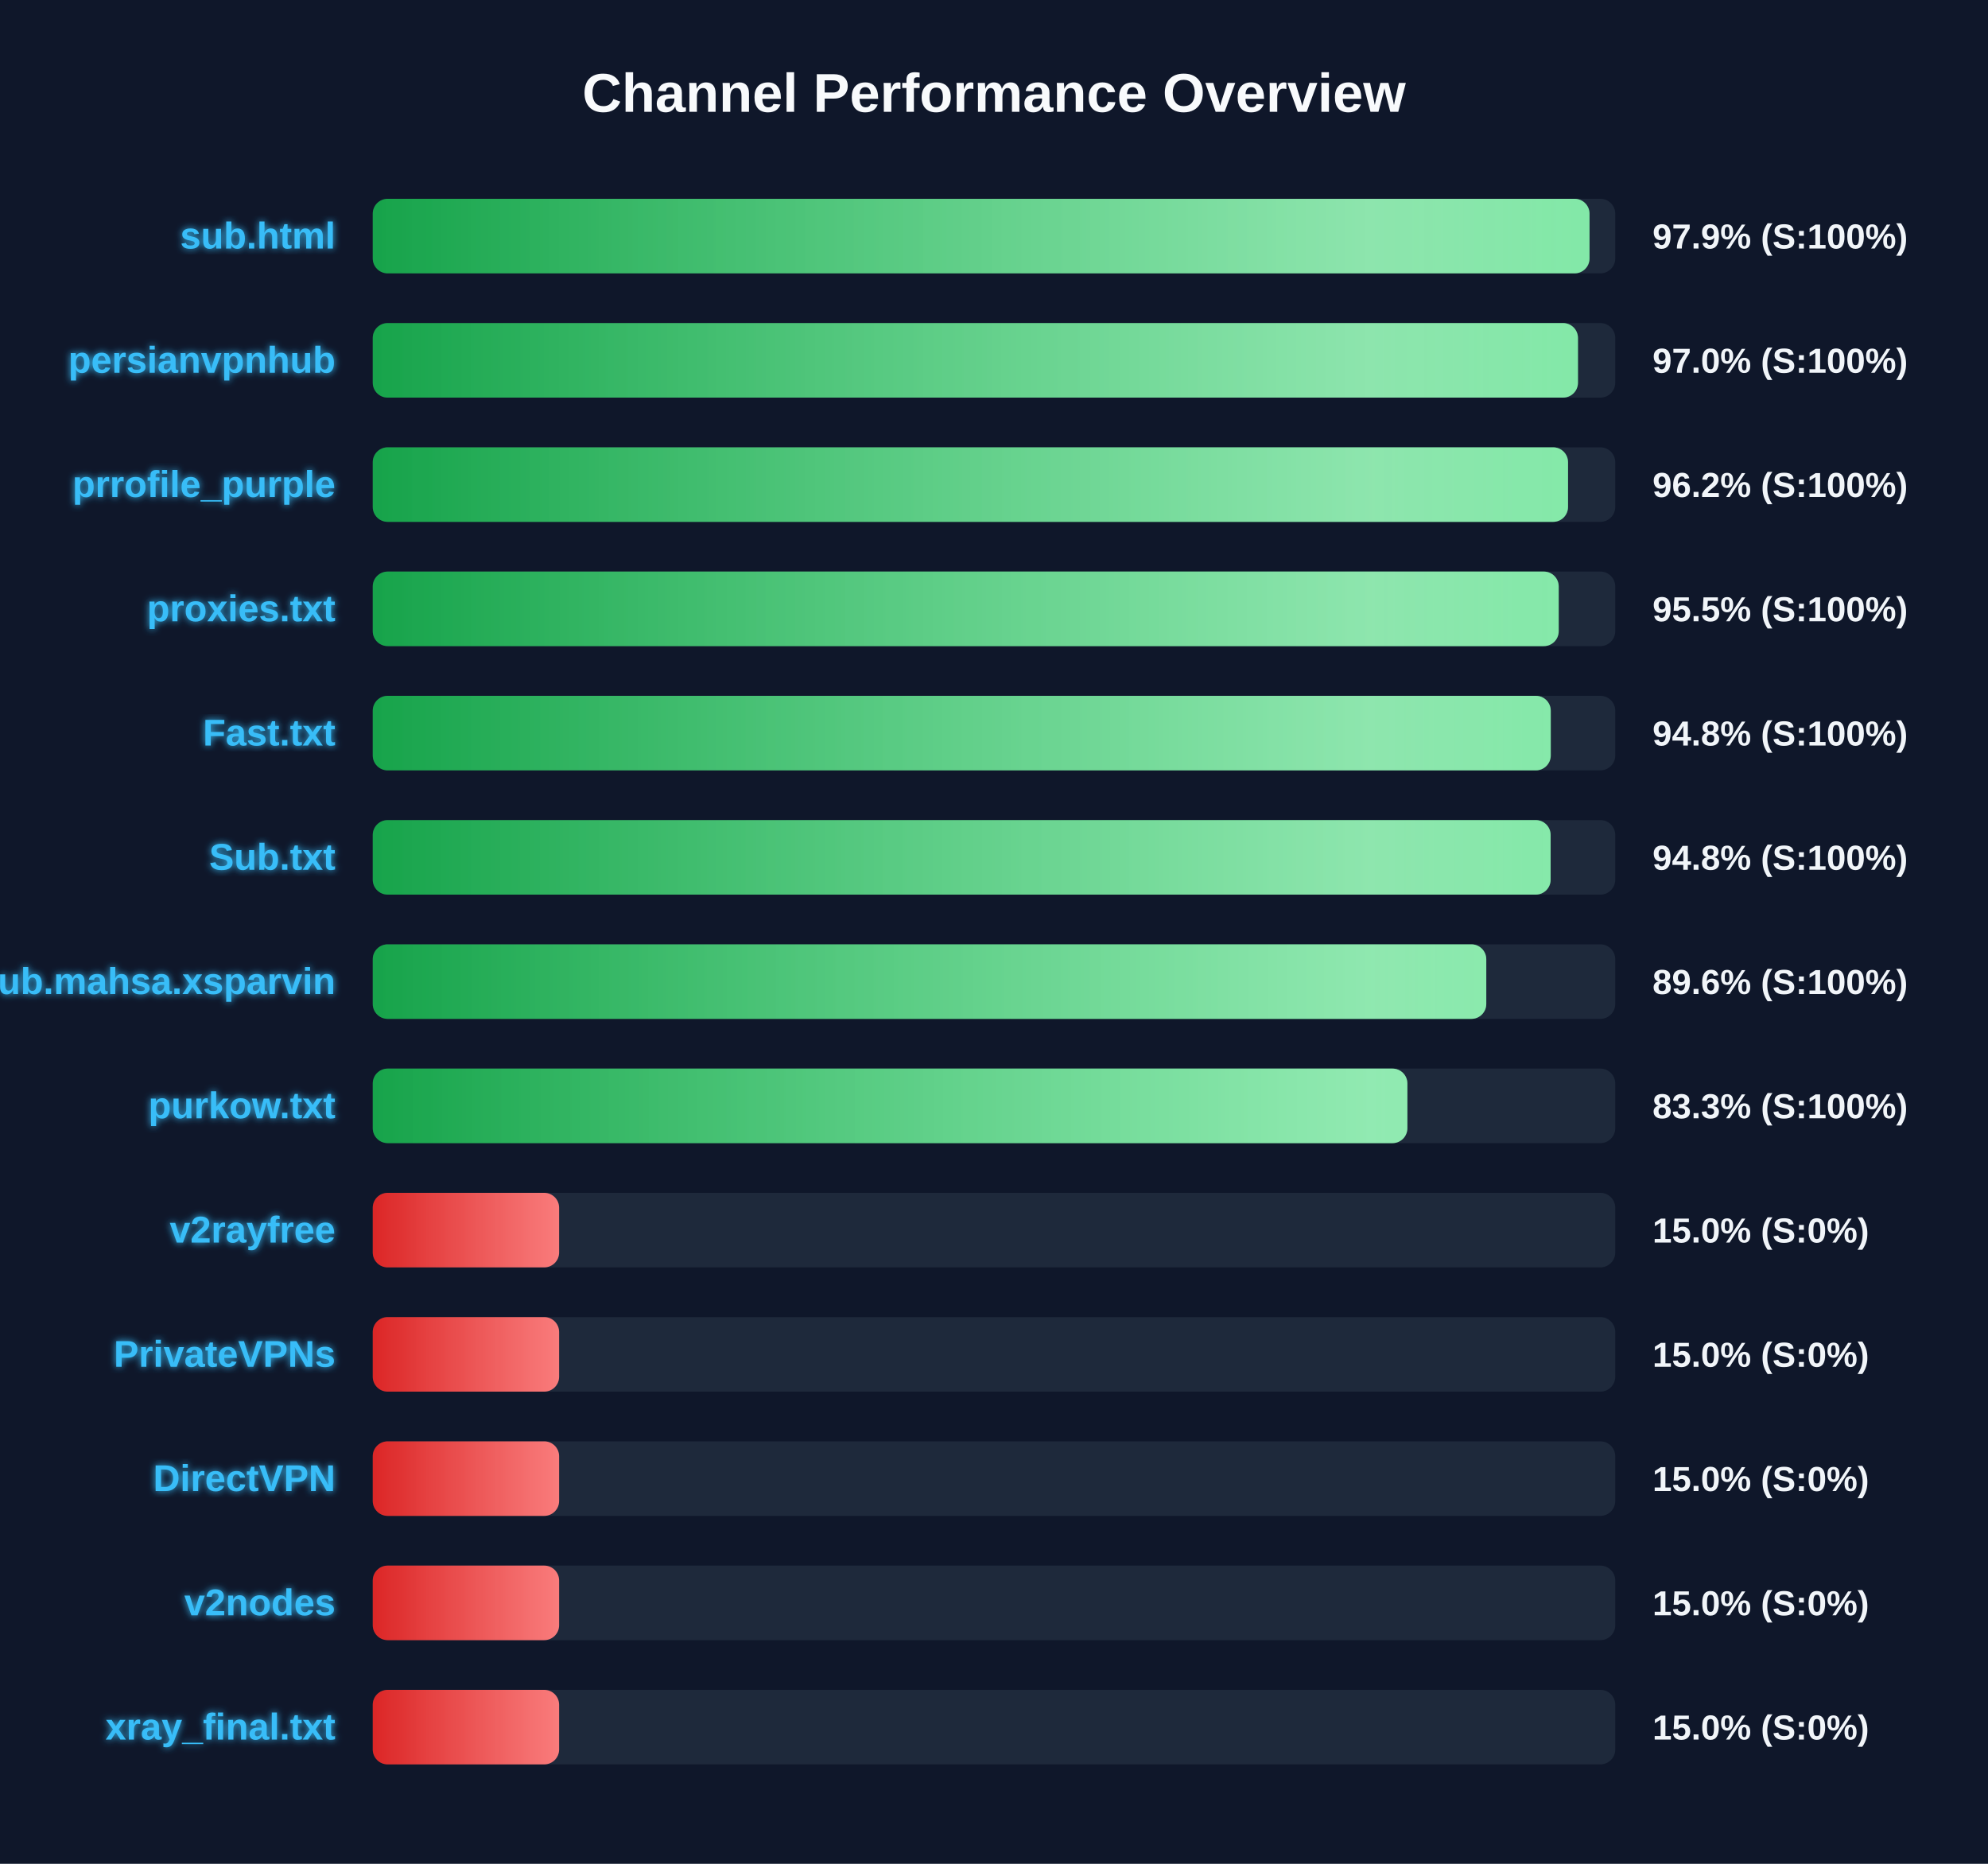
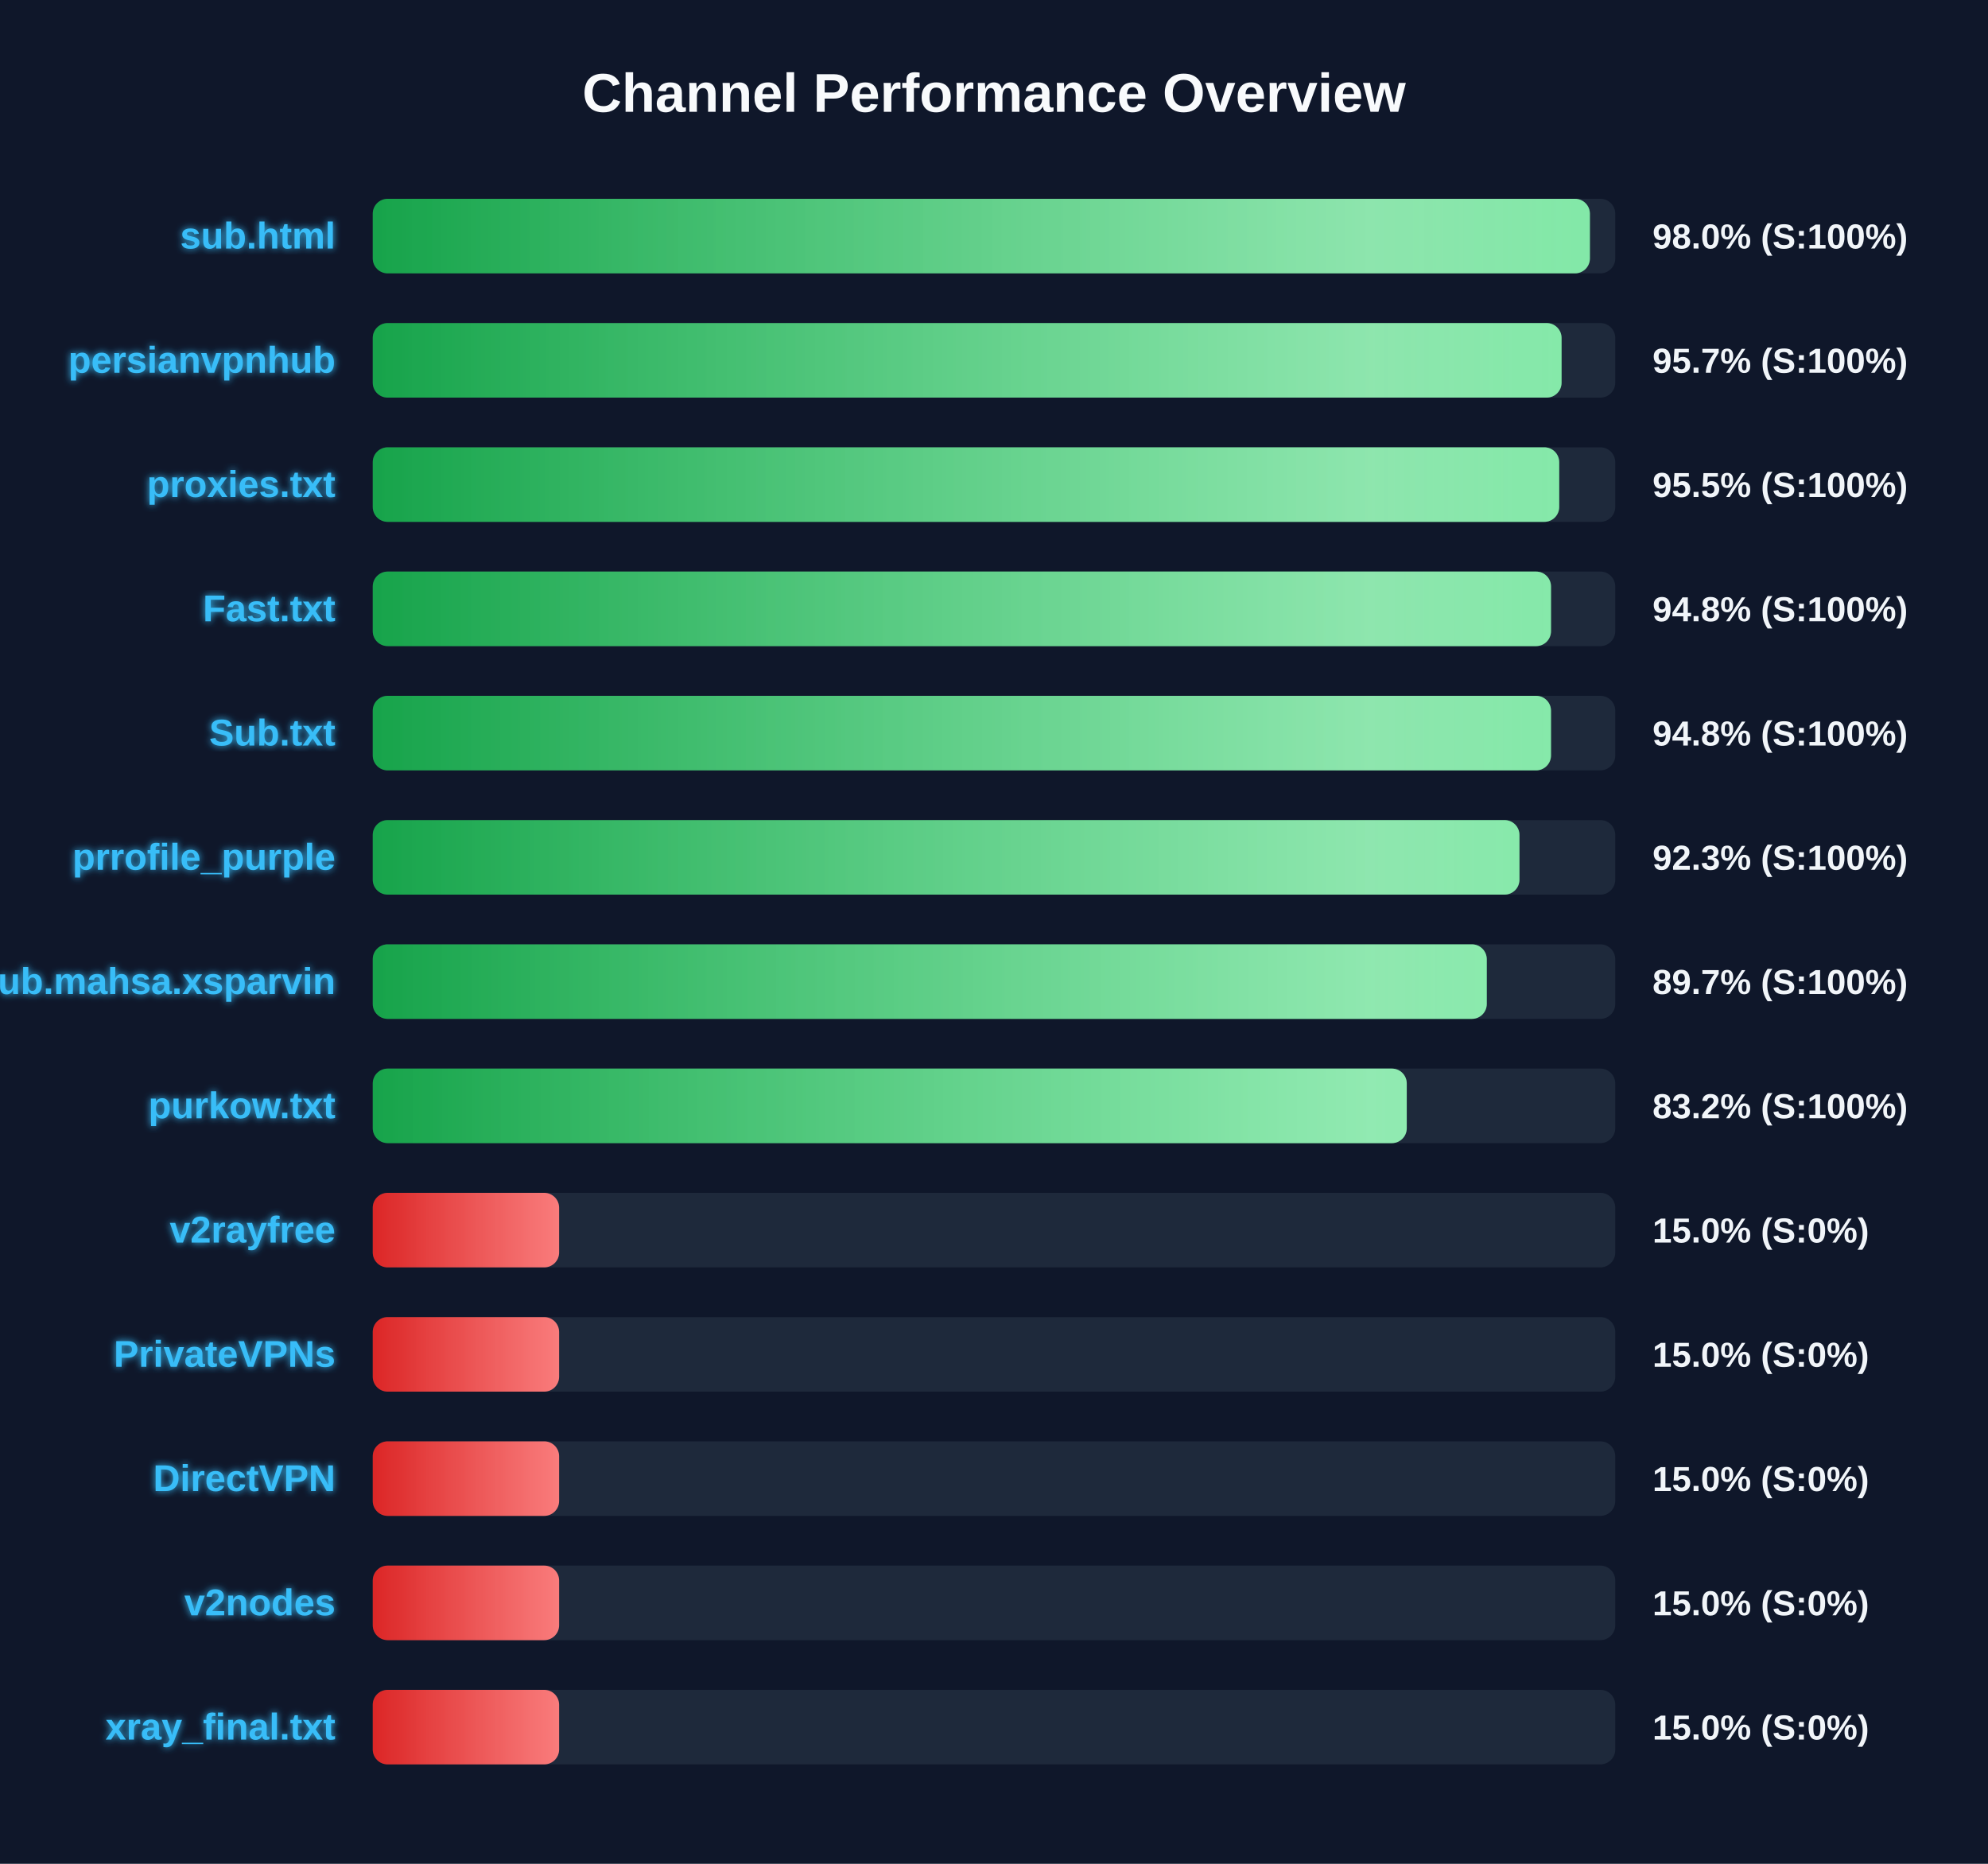
<svg xmlns="http://www.w3.org/2000/svg" width="800" height="750" version="1.1">
  <defs>
    <linearGradient id="grad-green" x1="0%" y1="0%" x2="100%" y2="0%">
      <stop offset="0%" stop-color="#16a34a" />
      <stop offset="100%" stop-color="#4ade80" />
    </linearGradient>
    <linearGradient id="grad-yellow" x1="0%" y1="0%" x2="100%" y2="0%">
      <stop offset="0%" stop-color="#ca8a04" />
      <stop offset="100%" stop-color="#fde047" />
    </linearGradient>
    <linearGradient id="grad-red" x1="0%" y1="0%" x2="100%" y2="0%">
      <stop offset="0%" stop-color="#dc2626" />
      <stop offset="100%" stop-color="#f87171" />
    </linearGradient>
    <linearGradient id="shimmer" x1="0%" y1="0%" x2="100%" y2="0%">
      <stop offset="0%" stop-color="rgba(255,255,255,0)" />
      <stop offset="50%" stop-color="rgba(255,255,255,0.4)" />
      <stop offset="100%" stop-color="rgba(255,255,255,0)" />
    </linearGradient>
    <filter id="glow" x="-20%" y="-20%" width="140%" height="140%">
      <feGaussianBlur stdDeviation="1.5" result="blur" />
      <feComposite in="SourceGraphic" in2="blur" operator="over" />
    </filter>
  </defs>
  <style>
        .bg-rect { fill: #0f172a; }
        .title { font: bold 22px 'Segoe UI', Arial, sans-serif; fill: #f8fafc; }
        .row { font: bold 15px 'Segoe UI', Arial, sans-serif; fill: #38bdf8; filter: url(#glow); }
        .score { font: bold 14px 'Segoe UI', Arial, sans-serif; fill: #f1f5f9; }
        @keyframes shimmer-anim {
            0% { transform: translateX(-100%); }
            100% { transform: translateX(200%); }
        }
        .shimmer-rect {
            animation: shimmer-anim 2.5s infinite linear;
        }
    </style>
  <rect width="100%" height="100%" class="bg-rect" />
  <text x="400" y="45" text-anchor="middle" class="title">Channel Performance Overview</text>
  <rect x="150" y="80" width="500" height="30" fill="#1e293b" rx="6" />
  <clipPath id="clip-0">
-     <rect x="150" y="80" width="489.65" height="30" rx="6" />
+     <rect x="150" y="80" width="489.8" height="30" rx="6" />
  </clipPath>
-   <rect x="150" y="80" width="489.65" height="30" fill="url(#grad-green)" rx="6" />
+   <rect x="150" y="80" width="489.8" height="30" fill="url(#grad-green)" rx="6" />
  <g clip-path="url(#clip-0)">
    <rect x="150" y="80" width="100%" height="30" fill="url(#shimmer)" class="shimmer-rect" />
  </g>
  <text x="135" y="100" text-anchor="end" class="row">sub.html</text>
-   <text x="665" y="100" text-anchor="start" class="score">97.9% (S:100%)</text>
+   <text x="665" y="100" text-anchor="start" class="score">98.0% (S:100%)</text>
  <rect x="150" y="130" width="500" height="30" fill="#1e293b" rx="6" />
  <clipPath id="clip-1">
-     <rect x="150" y="130" width="485.0" height="30" rx="6" />
+     <rect x="150" y="130" width="478.4" height="30" rx="6" />
  </clipPath>
-   <rect x="150" y="130" width="485.0" height="30" fill="url(#grad-green)" rx="6" />
+   <rect x="150" y="130" width="478.4" height="30" fill="url(#grad-green)" rx="6" />
  <g clip-path="url(#clip-1)">
    <rect x="150" y="130" width="100%" height="30" fill="url(#shimmer)" class="shimmer-rect" />
  </g>
  <text x="135" y="150" text-anchor="end" class="row">persianvpnhub</text>
-   <text x="665" y="150" text-anchor="start" class="score">97.0% (S:100%)</text>
+   <text x="665" y="150" text-anchor="start" class="score">95.7% (S:100%)</text>
  <rect x="150" y="180" width="500" height="30" fill="#1e293b" rx="6" />
  <clipPath id="clip-2">
-     <rect x="150" y="180" width="481.0" height="30" rx="6" />
+     <rect x="150" y="180" width="477.45" height="30" rx="6" />
  </clipPath>
-   <rect x="150" y="180" width="481.0" height="30" fill="url(#grad-green)" rx="6" />
+   <rect x="150" y="180" width="477.45" height="30" fill="url(#grad-green)" rx="6" />
  <g clip-path="url(#clip-2)">
    <rect x="150" y="180" width="100%" height="30" fill="url(#shimmer)" class="shimmer-rect" />
  </g>
-   <text x="135" y="200" text-anchor="end" class="row">prrofile_purple</text>
-   <text x="665" y="200" text-anchor="start" class="score">96.2% (S:100%)</text>
+   <text x="135" y="200" text-anchor="end" class="row">proxies.txt</text>
+   <text x="665" y="200" text-anchor="start" class="score">95.5% (S:100%)</text>
  <rect x="150" y="230" width="500" height="30" fill="#1e293b" rx="6" />
  <clipPath id="clip-3">
-     <rect x="150" y="230" width="477.25" height="30" rx="6" />
+     <rect x="150" y="230" width="474.15" height="30" rx="6" />
  </clipPath>
-   <rect x="150" y="230" width="477.25" height="30" fill="url(#grad-green)" rx="6" />
+   <rect x="150" y="230" width="474.15" height="30" fill="url(#grad-green)" rx="6" />
  <g clip-path="url(#clip-3)">
    <rect x="150" y="230" width="100%" height="30" fill="url(#shimmer)" class="shimmer-rect" />
  </g>
-   <text x="135" y="250" text-anchor="end" class="row">proxies.txt</text>
-   <text x="665" y="250" text-anchor="start" class="score">95.5% (S:100%)</text>
+   <text x="135" y="250" text-anchor="end" class="row">Fast.txt</text>
+   <text x="665" y="250" text-anchor="start" class="score">94.8% (S:100%)</text>
  <rect x="150" y="280" width="500" height="30" fill="#1e293b" rx="6" />
  <clipPath id="clip-4">
-     <rect x="150" y="280" width="474.05" height="30" rx="6" />
+     <rect x="150" y="280" width="474.15" height="30" rx="6" />
  </clipPath>
-   <rect x="150" y="280" width="474.05" height="30" fill="url(#grad-green)" rx="6" />
+   <rect x="150" y="280" width="474.15" height="30" fill="url(#grad-green)" rx="6" />
  <g clip-path="url(#clip-4)">
    <rect x="150" y="280" width="100%" height="30" fill="url(#shimmer)" class="shimmer-rect" />
  </g>
-   <text x="135" y="300" text-anchor="end" class="row">Fast.txt</text>
+   <text x="135" y="300" text-anchor="end" class="row">Sub.txt</text>
  <text x="665" y="300" text-anchor="start" class="score">94.8% (S:100%)</text>
  <rect x="150" y="330" width="500" height="30" fill="#1e293b" rx="6" />
  <clipPath id="clip-5">
-     <rect x="150" y="330" width="474.0" height="30" rx="6" />
+     <rect x="150" y="330" width="461.45" height="30" rx="6" />
  </clipPath>
-   <rect x="150" y="330" width="474.0" height="30" fill="url(#grad-green)" rx="6" />
+   <rect x="150" y="330" width="461.45" height="30" fill="url(#grad-green)" rx="6" />
  <g clip-path="url(#clip-5)">
    <rect x="150" y="330" width="100%" height="30" fill="url(#shimmer)" class="shimmer-rect" />
  </g>
-   <text x="135" y="350" text-anchor="end" class="row">Sub.txt</text>
-   <text x="665" y="350" text-anchor="start" class="score">94.8% (S:100%)</text>
+   <text x="135" y="350" text-anchor="end" class="row">prrofile_purple</text>
+   <text x="665" y="350" text-anchor="start" class="score">92.3% (S:100%)</text>
  <rect x="150" y="380" width="500" height="30" fill="#1e293b" rx="6" />
  <clipPath id="clip-6">
-     <rect x="150" y="380" width="448.1" height="30" rx="6" />
+     <rect x="150" y="380" width="448.3" height="30" rx="6" />
  </clipPath>
-   <rect x="150" y="380" width="448.1" height="30" fill="url(#grad-green)" rx="6" />
+   <rect x="150" y="380" width="448.3" height="30" fill="url(#grad-green)" rx="6" />
  <g clip-path="url(#clip-6)">
    <rect x="150" y="380" width="100%" height="30" fill="url(#shimmer)" class="shimmer-rect" />
  </g>
  <text x="135" y="400" text-anchor="end" class="row">Sub.mahsa.xsparvin</text>
-   <text x="665" y="400" text-anchor="start" class="score">89.6% (S:100%)</text>
+   <text x="665" y="400" text-anchor="start" class="score">89.7% (S:100%)</text>
  <rect x="150" y="430" width="500" height="30" fill="#1e293b" rx="6" />
  <clipPath id="clip-7">
-     <rect x="150" y="430" width="416.35" height="30" rx="6" />
+     <rect x="150" y="430" width="416.1" height="30" rx="6" />
  </clipPath>
-   <rect x="150" y="430" width="416.35" height="30" fill="url(#grad-green)" rx="6" />
+   <rect x="150" y="430" width="416.1" height="30" fill="url(#grad-green)" rx="6" />
  <g clip-path="url(#clip-7)">
    <rect x="150" y="430" width="100%" height="30" fill="url(#shimmer)" class="shimmer-rect" />
  </g>
  <text x="135" y="450" text-anchor="end" class="row">purkow.txt</text>
-   <text x="665" y="450" text-anchor="start" class="score">83.3% (S:100%)</text>
+   <text x="665" y="450" text-anchor="start" class="score">83.2% (S:100%)</text>
  <rect x="150" y="480" width="500" height="30" fill="#1e293b" rx="6" />
  <clipPath id="clip-8">
    <rect x="150" y="480" width="75.0" height="30" rx="6" />
  </clipPath>
  <rect x="150" y="480" width="75.0" height="30" fill="url(#grad-red)" rx="6" />
  <g clip-path="url(#clip-8)">
    <rect x="150" y="480" width="100%" height="30" fill="url(#shimmer)" class="shimmer-rect" />
  </g>
  <text x="135" y="500" text-anchor="end" class="row">v2rayfree</text>
  <text x="665" y="500" text-anchor="start" class="score">15.0% (S:0%)</text>
  <rect x="150" y="530" width="500" height="30" fill="#1e293b" rx="6" />
  <clipPath id="clip-9">
    <rect x="150" y="530" width="75.0" height="30" rx="6" />
  </clipPath>
  <rect x="150" y="530" width="75.0" height="30" fill="url(#grad-red)" rx="6" />
  <g clip-path="url(#clip-9)">
    <rect x="150" y="530" width="100%" height="30" fill="url(#shimmer)" class="shimmer-rect" />
  </g>
  <text x="135" y="550" text-anchor="end" class="row">PrivateVPNs</text>
  <text x="665" y="550" text-anchor="start" class="score">15.0% (S:0%)</text>
  <rect x="150" y="580" width="500" height="30" fill="#1e293b" rx="6" />
  <clipPath id="clip-10">
    <rect x="150" y="580" width="75.0" height="30" rx="6" />
  </clipPath>
  <rect x="150" y="580" width="75.0" height="30" fill="url(#grad-red)" rx="6" />
  <g clip-path="url(#clip-10)">
    <rect x="150" y="580" width="100%" height="30" fill="url(#shimmer)" class="shimmer-rect" />
  </g>
  <text x="135" y="600" text-anchor="end" class="row">DirectVPN</text>
  <text x="665" y="600" text-anchor="start" class="score">15.0% (S:0%)</text>
  <rect x="150" y="630" width="500" height="30" fill="#1e293b" rx="6" />
  <clipPath id="clip-11">
    <rect x="150" y="630" width="75.0" height="30" rx="6" />
  </clipPath>
  <rect x="150" y="630" width="75.0" height="30" fill="url(#grad-red)" rx="6" />
  <g clip-path="url(#clip-11)">
    <rect x="150" y="630" width="100%" height="30" fill="url(#shimmer)" class="shimmer-rect" />
  </g>
  <text x="135" y="650" text-anchor="end" class="row">v2nodes</text>
  <text x="665" y="650" text-anchor="start" class="score">15.0% (S:0%)</text>
  <rect x="150" y="680" width="500" height="30" fill="#1e293b" rx="6" />
  <clipPath id="clip-12">
    <rect x="150" y="680" width="75.0" height="30" rx="6" />
  </clipPath>
  <rect x="150" y="680" width="75.0" height="30" fill="url(#grad-red)" rx="6" />
  <g clip-path="url(#clip-12)">
    <rect x="150" y="680" width="100%" height="30" fill="url(#shimmer)" class="shimmer-rect" />
  </g>
  <text x="135" y="700" text-anchor="end" class="row">xray_final.txt</text>
  <text x="665" y="700" text-anchor="start" class="score">15.0% (S:0%)</text>
</svg>
